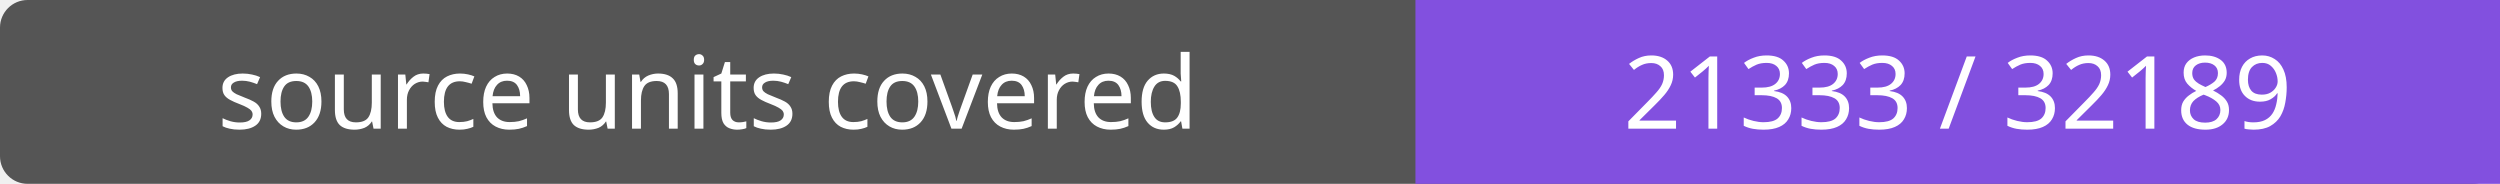
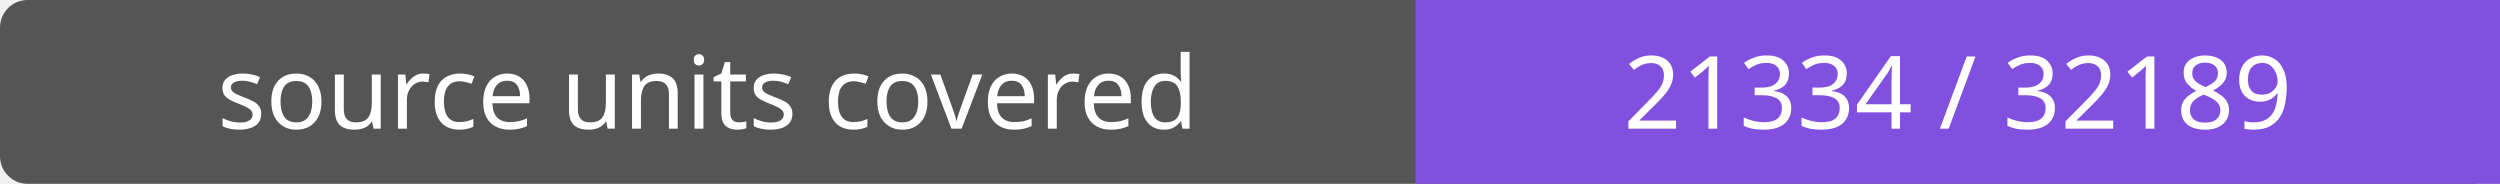
- <svg xmlns="http://www.w3.org/2000/svg" width="272" height="20" role="img" aria-label="source units covered: 21333 / 32189">
+ <svg xmlns="http://www.w3.org/2000/svg" width="272" height="20" role="img" aria-label="source units covered: 21334 / 32189">
  <rect width="272" height="20" rx="3" fill="#555" />
  <path fill="#8250df" d="M154 0h118v20H154z" />
  <g fill="#fff" text-anchor="middle" font-family="Verdana,sans-serif" font-size="11">
    <text x="77.0" y="14">source units covered</text>
-     <text x="213.0" y="14">21333 / 32189</text>
+     <text x="213.0" y="14">21334 / 32189</text>
  </g>
</svg>
